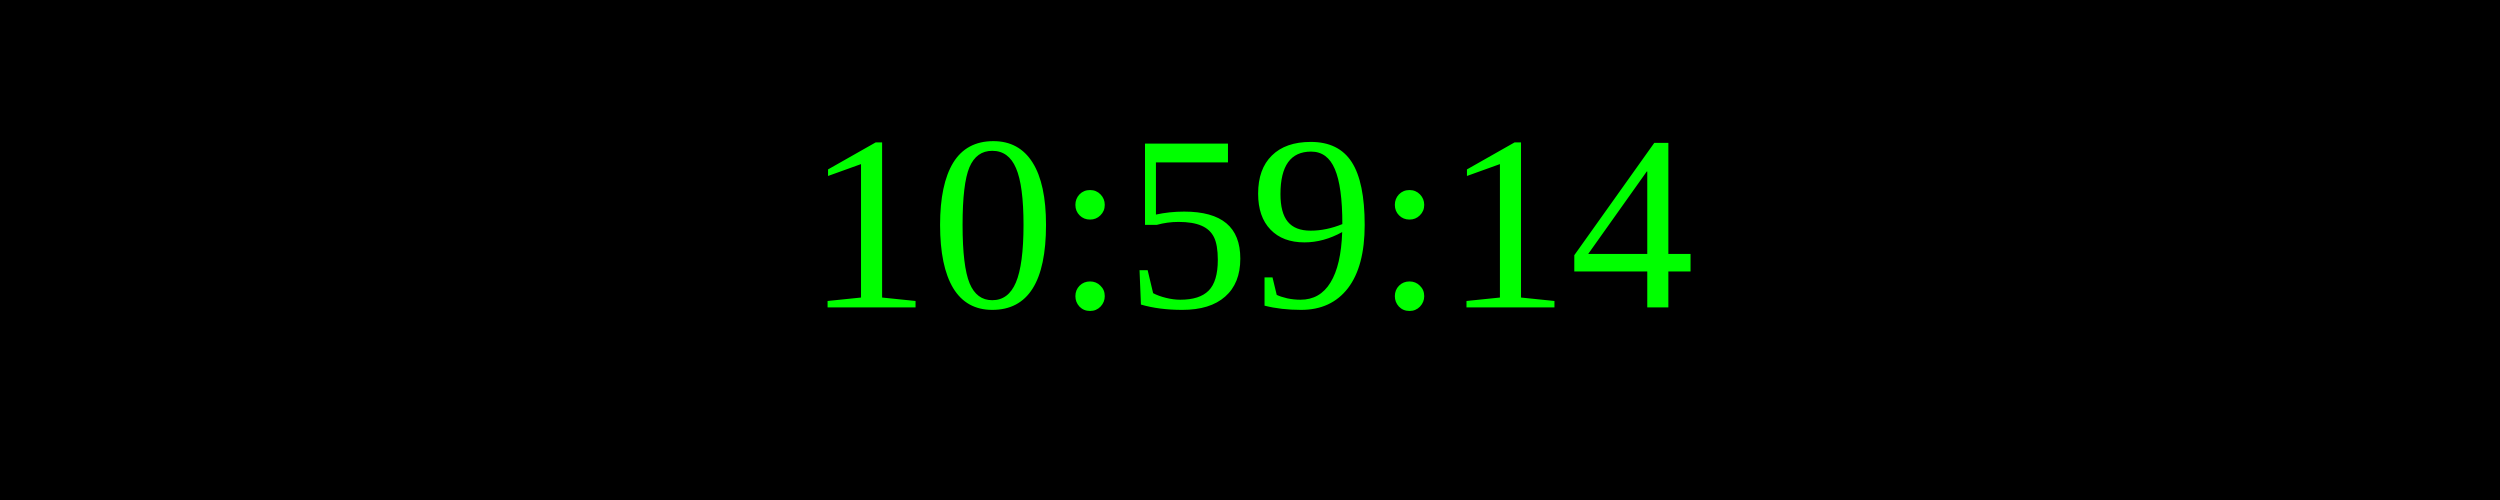
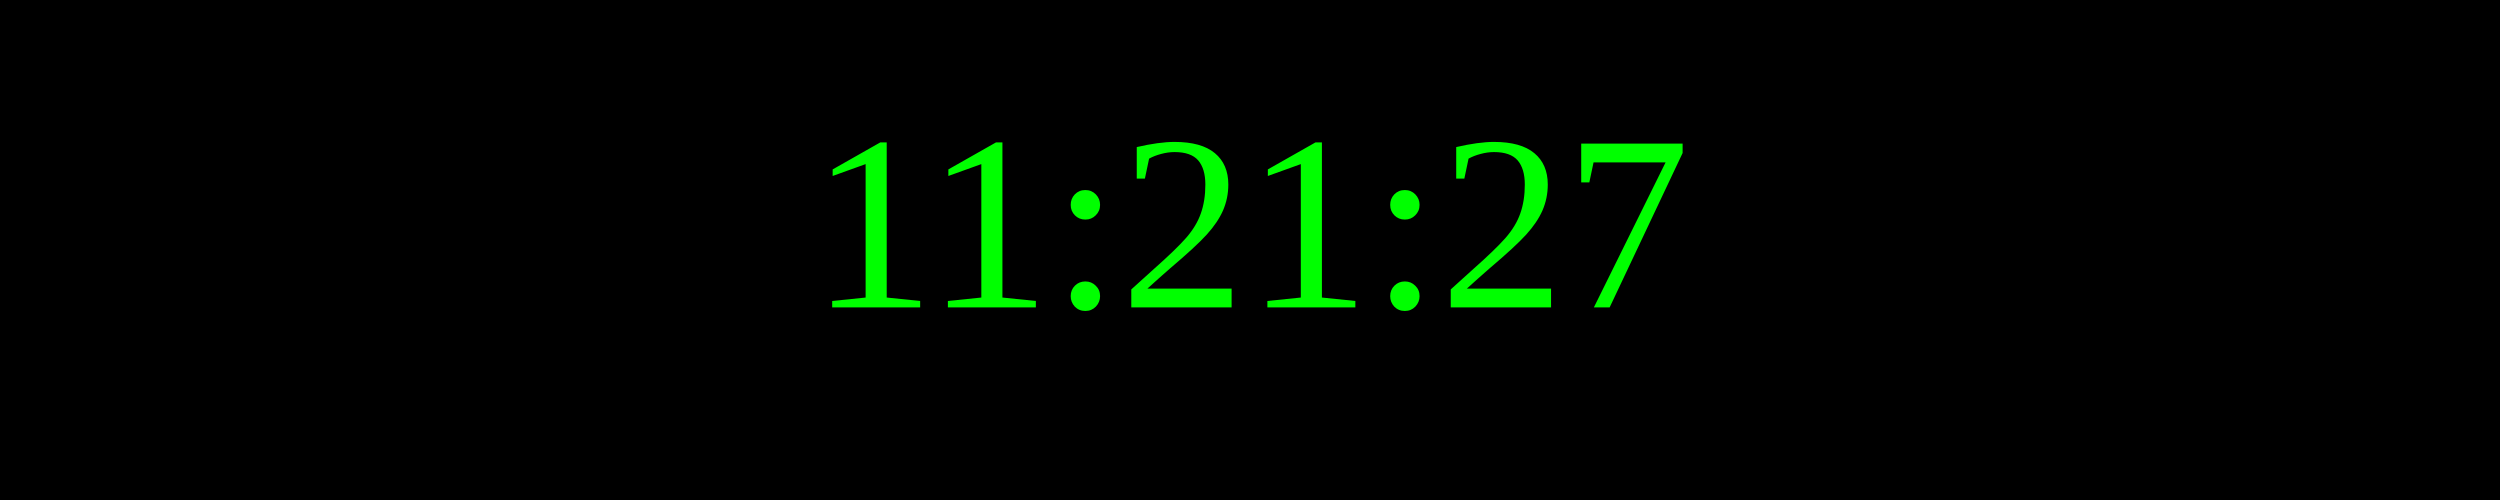
<svg xmlns="http://www.w3.org/2000/svg" width="250" height="50">
  <rect width="100%" height="100%" fill="black" />
  <text x="50%" y="50%" font-size="25" fill="lime" text-anchor="middle" dominant-baseline="middle">
- 10:59:14
+ 11:21:27
</text>
</svg>
